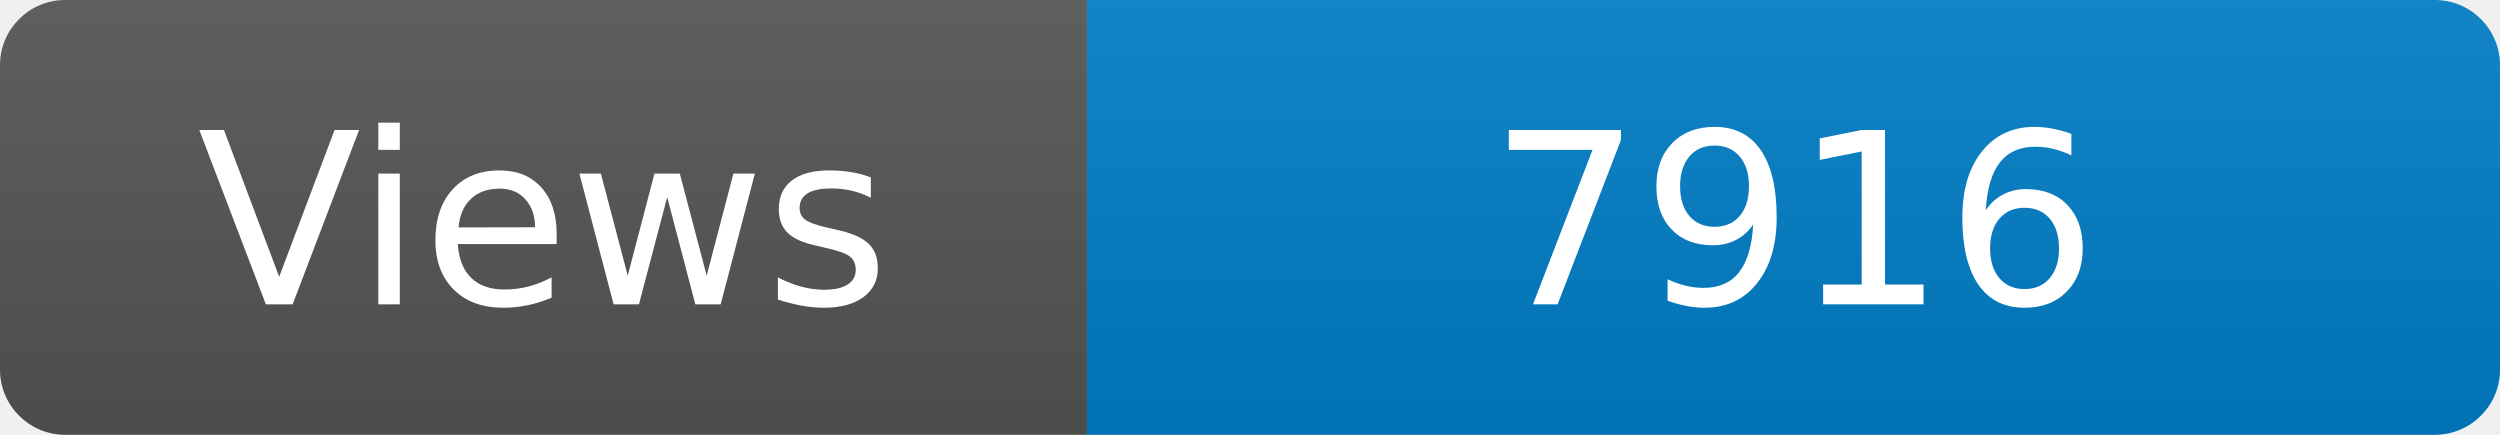
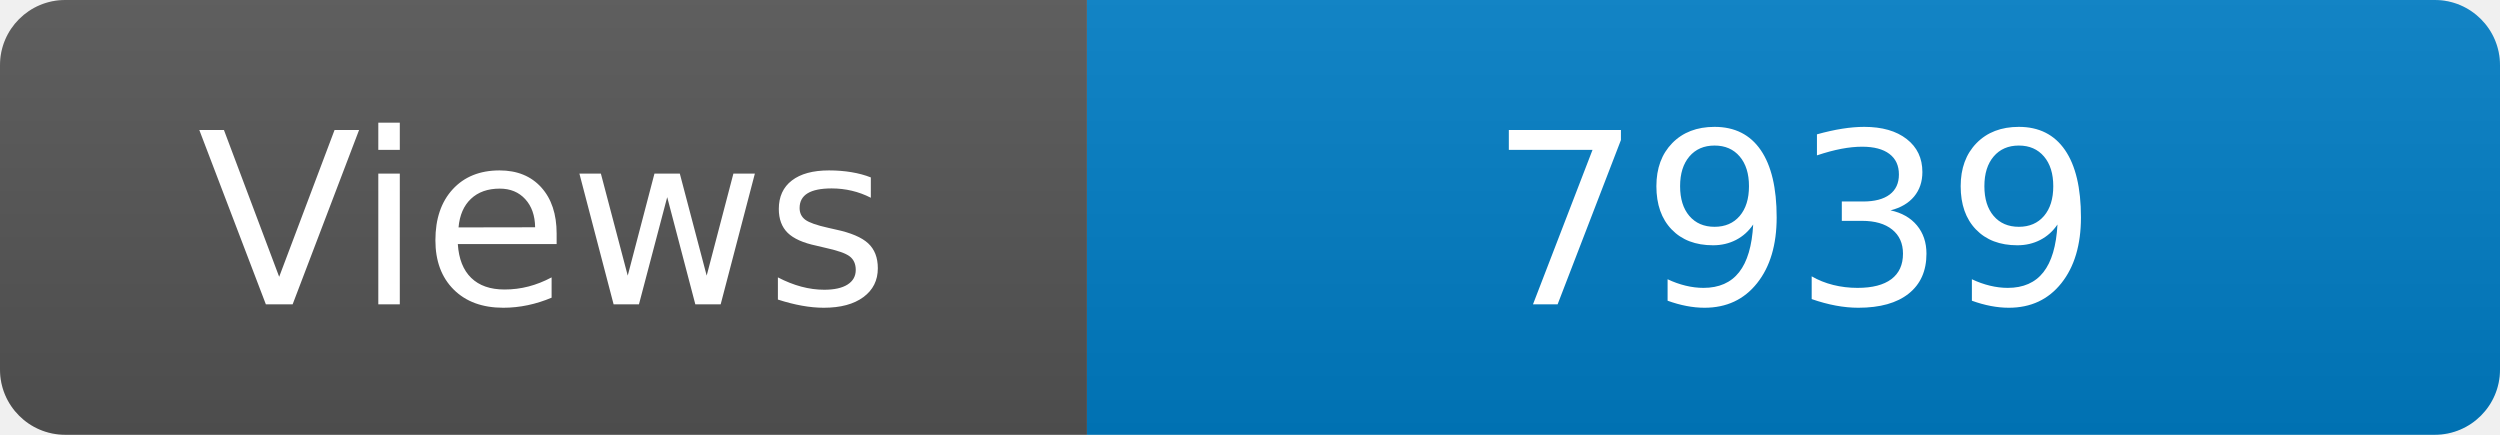
<svg xmlns="http://www.w3.org/2000/svg" width="115" height="20" role="img" aria-label="Maintained?: yes">
  <linearGradient id="s" x2="0" y2="100%">
    <stop offset="0" stop-color="#bbb" stop-opacity=".1" />
    <stop offset="1" stop-opacity=".1" />
  </linearGradient>
  <clipPath id="r">
    <rect width="115" height="20" rx="3" fill="#fff" />
  </clipPath>
  <g clip-path="url(#r)">
    <rect width="50" height="20" fill="#555" />
    <rect x="50" width="160" height="20" fill="#007ec6" />
    <rect width="115" height="20" fill="url(#s)" />
  </g>
  <g fill="#fff" text-anchor="middle" font-family="Verdana,Geneva,DejaVu Sans,sans-serif" font-size="110">
    <text x="250" y="140" transform="scale(.1)" fill="#fff">Views</text>
-     <text x="825" y="140" transform="scale(.1)" fill="#fff">7916</text>
+     <text x="825" y="140" transform="scale(.1)" fill="#fff">7939</text>
  </g>
</svg>
